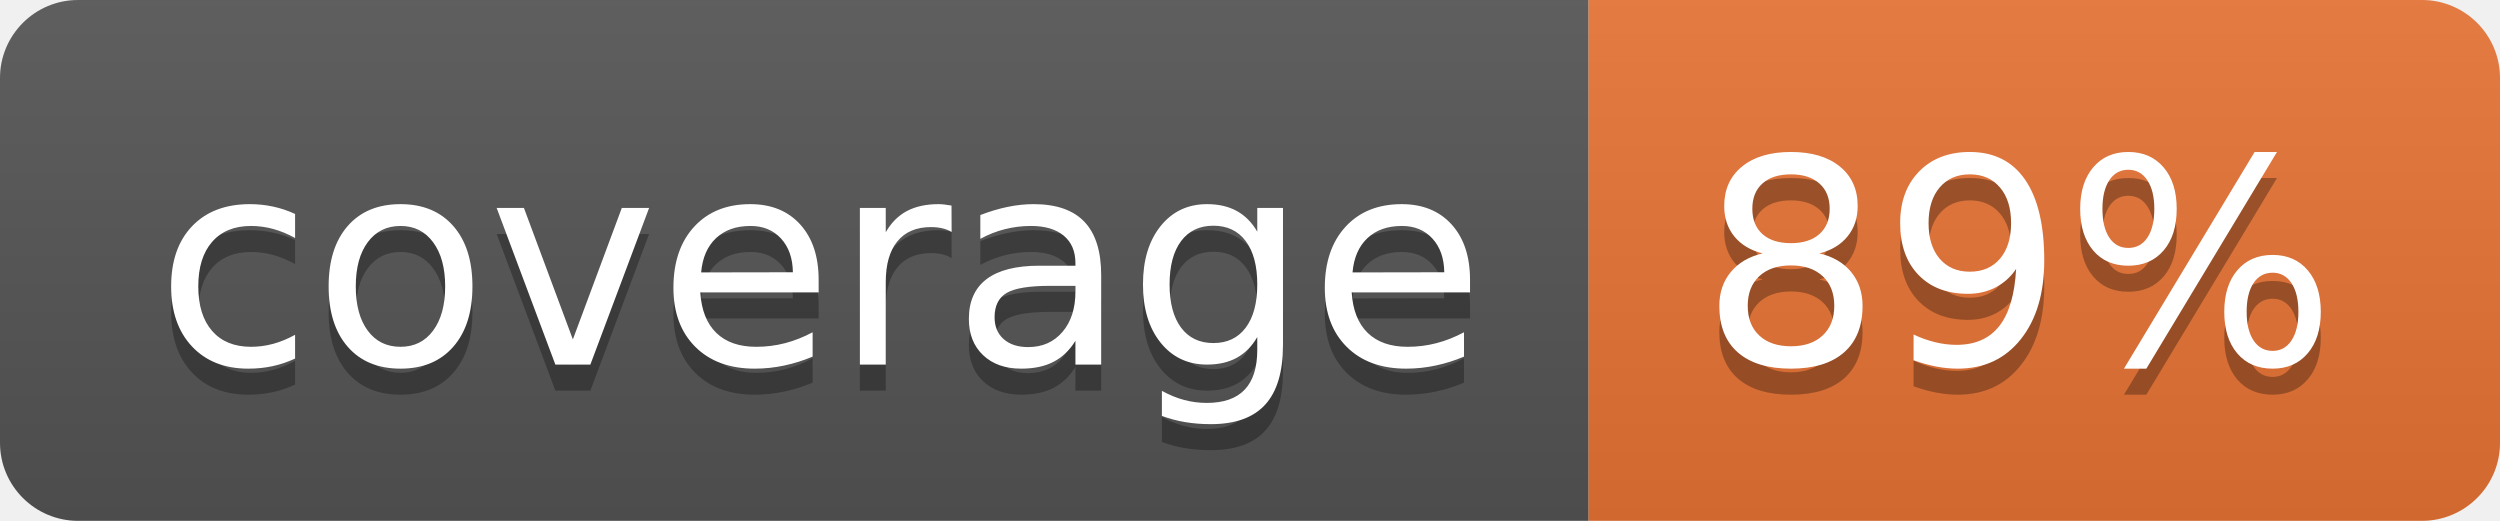
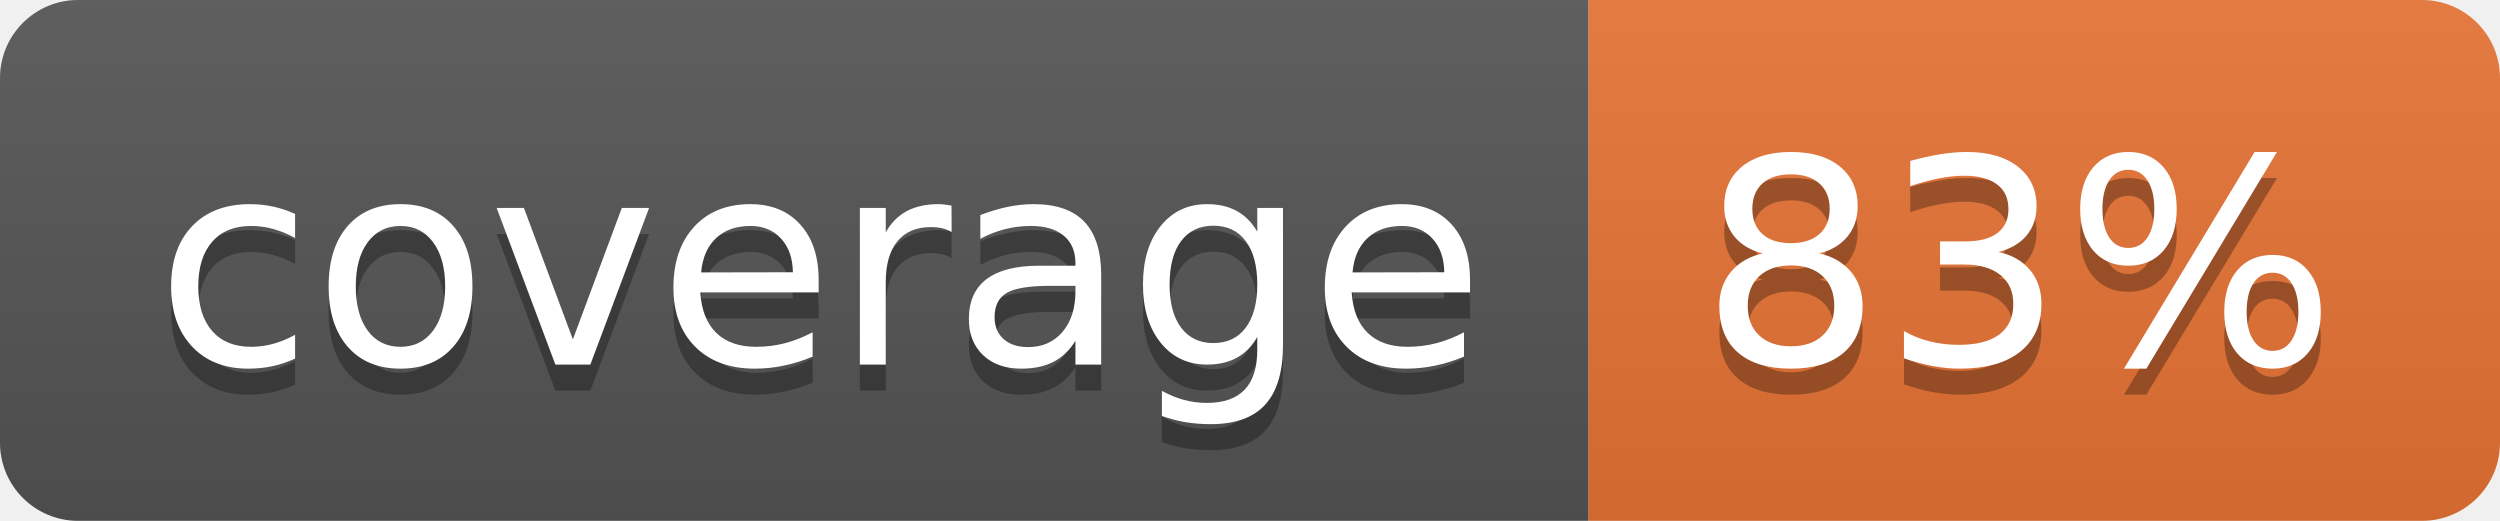
<svg xmlns="http://www.w3.org/2000/svg" width="96" height="20">
  <linearGradient id="b" x2="0" y2="100%">
    <stop offset="0" stop-color="#bbb" stop-opacity=".1" />
    <stop offset="1" stop-opacity=".1" />
  </linearGradient>
  <clipPath id="a">
    <rect width="96" height="20" rx="3" fill="#fff" />
  </clipPath>
  <g clip-path="url(#a)">
    <path fill="#555" d="M0 0h61v20H0z" />
    <path fill="#E87435" d="M61 0h35v20H61z" />
    <path fill="url(#b)" d="M0 0h96v20H0z" />
  </g>
  <g fill="#fff" text-anchor="middle" font-family="DejaVu Sans,Verdana,Geneva,sans-serif" font-size="110">
    <text x="315" y="150" fill="#010101" fill-opacity=".3" transform="scale(.1)" textLength="510">coverage</text>
    <text x="315" y="140" transform="scale(.1)" textLength="510">coverage</text>
-     <text x="775" y="150" fill="#010101" fill-opacity=".3" transform="scale(.1)" textLength="250">89%</text>
-     <text x="775" y="140" transform="scale(.1)" textLength="250">89%</text>
+     <text x="775" y="150" fill="#010101" fill-opacity=".3" transform="scale(.1)" textLength="250">83%</text>
+     <text x="775" y="140" transform="scale(.1)" textLength="250">83%</text>
  </g>
</svg>
